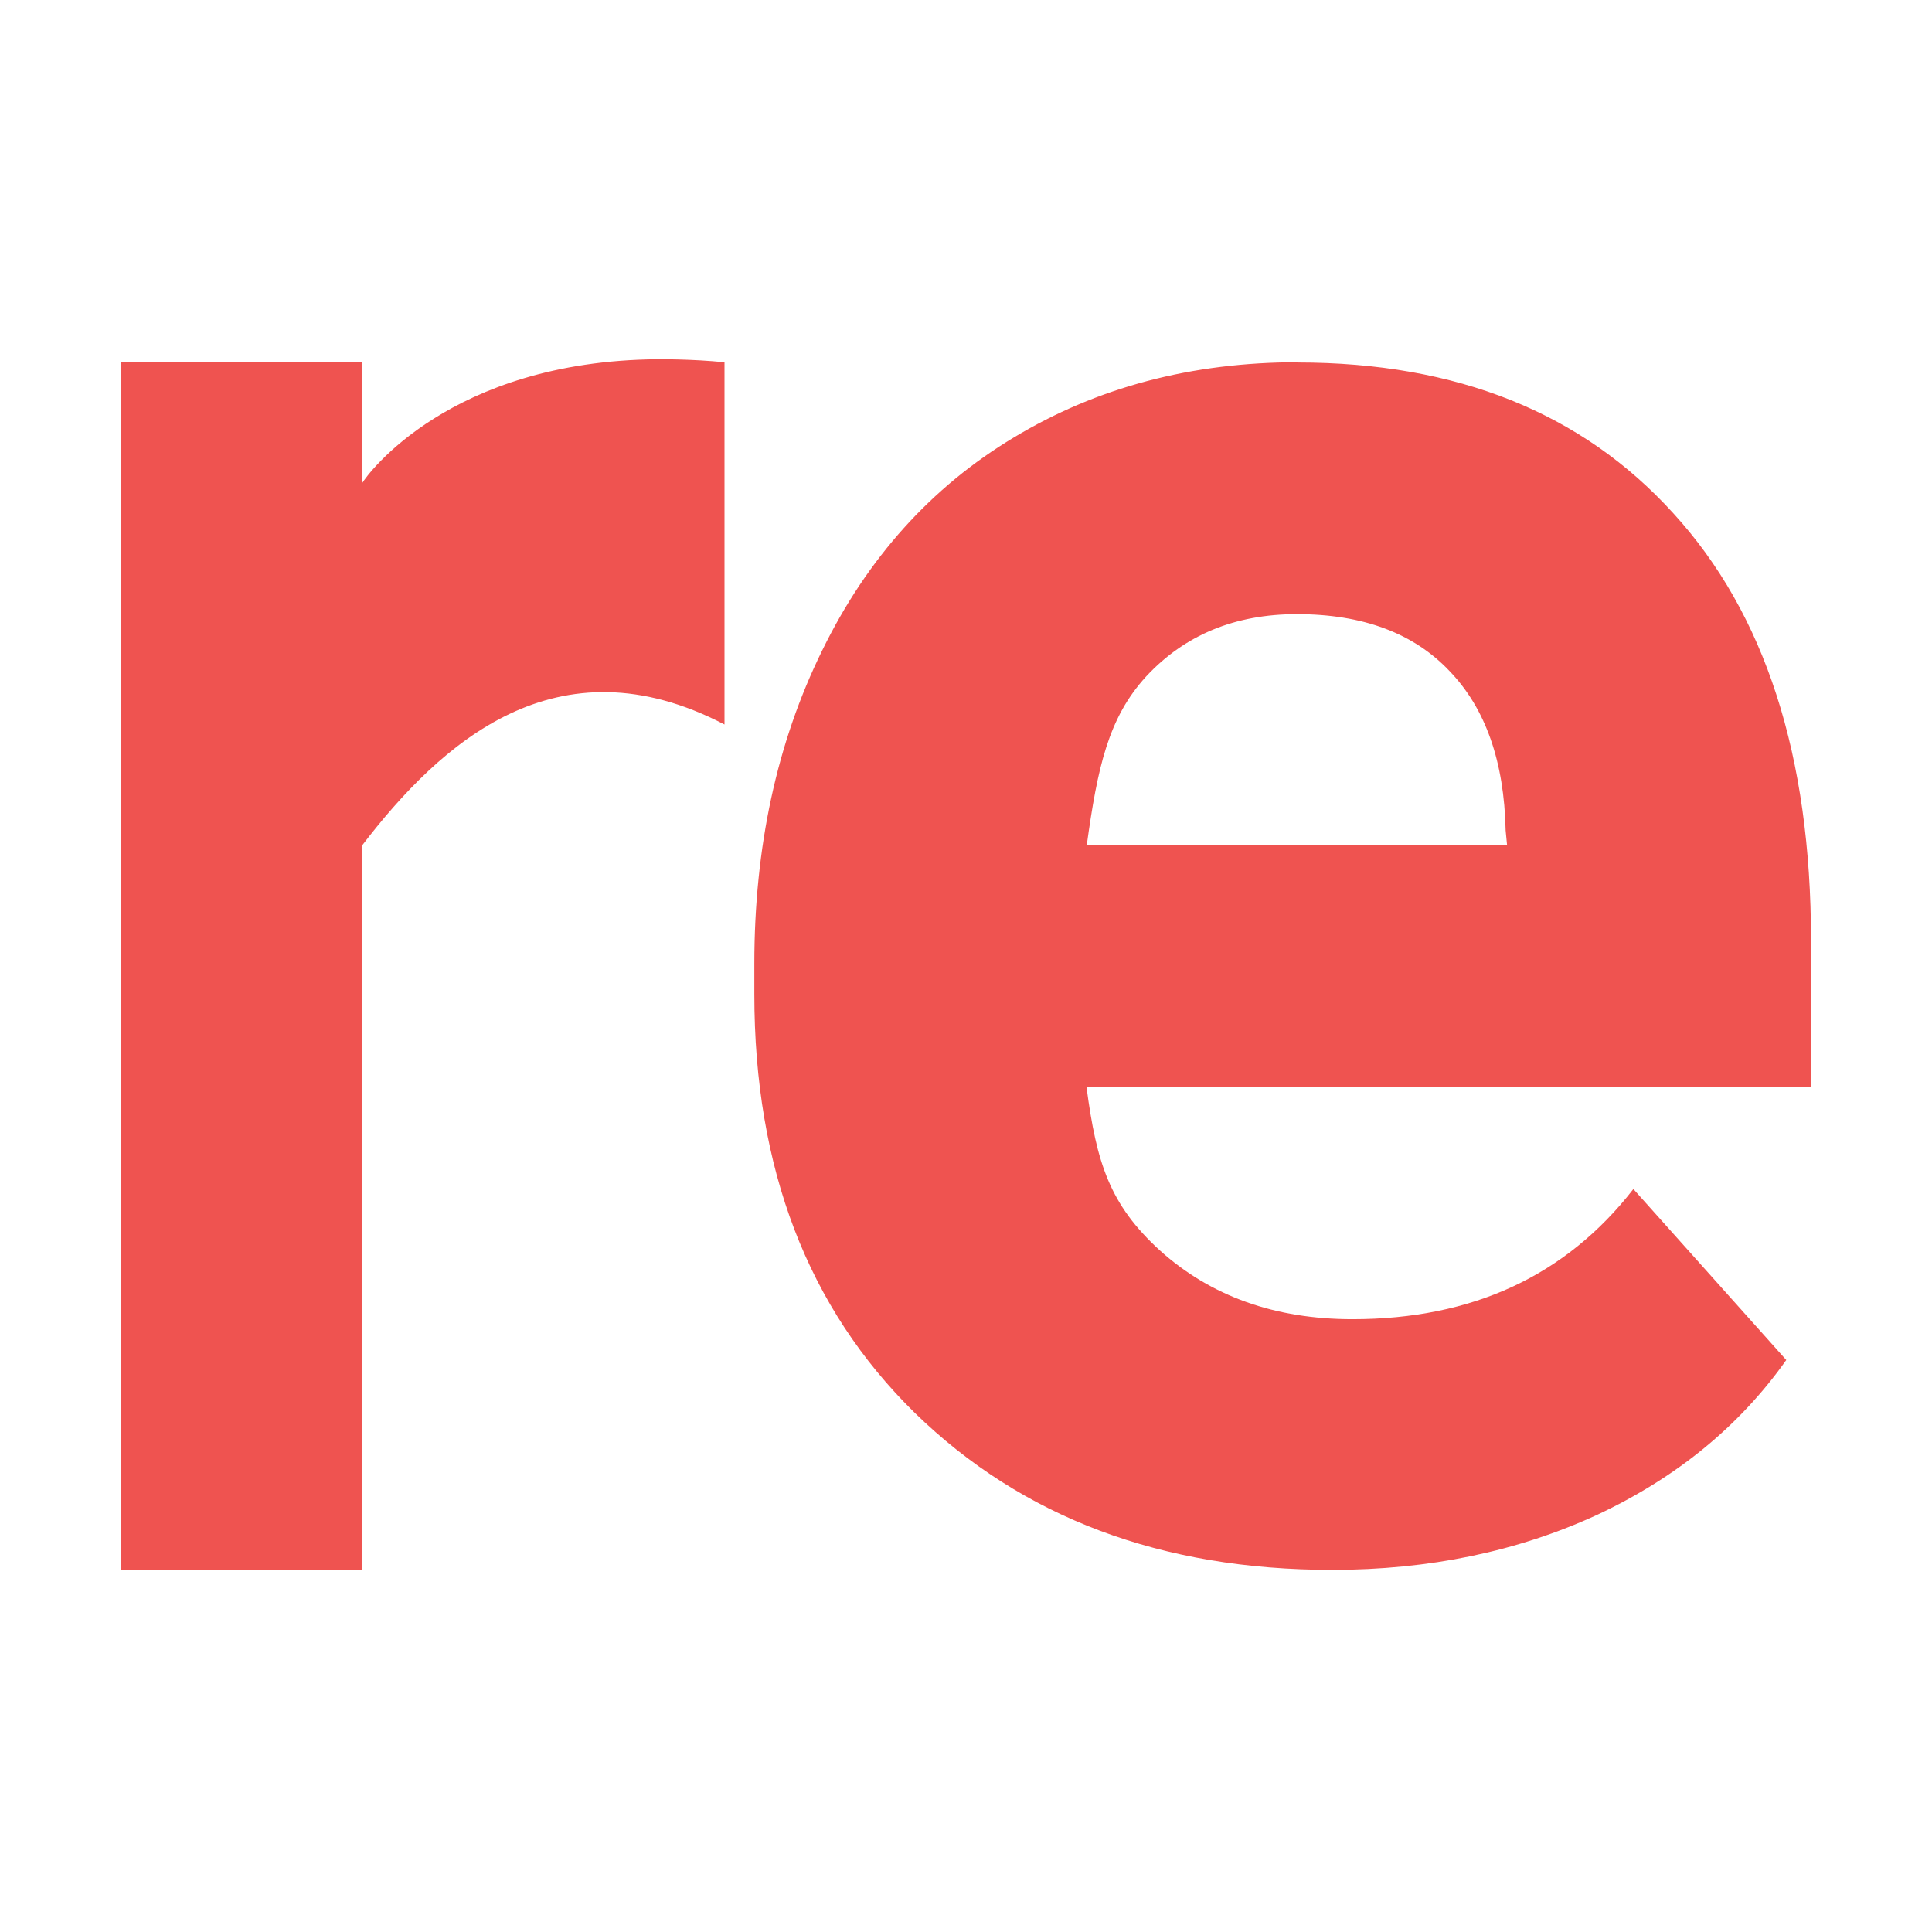
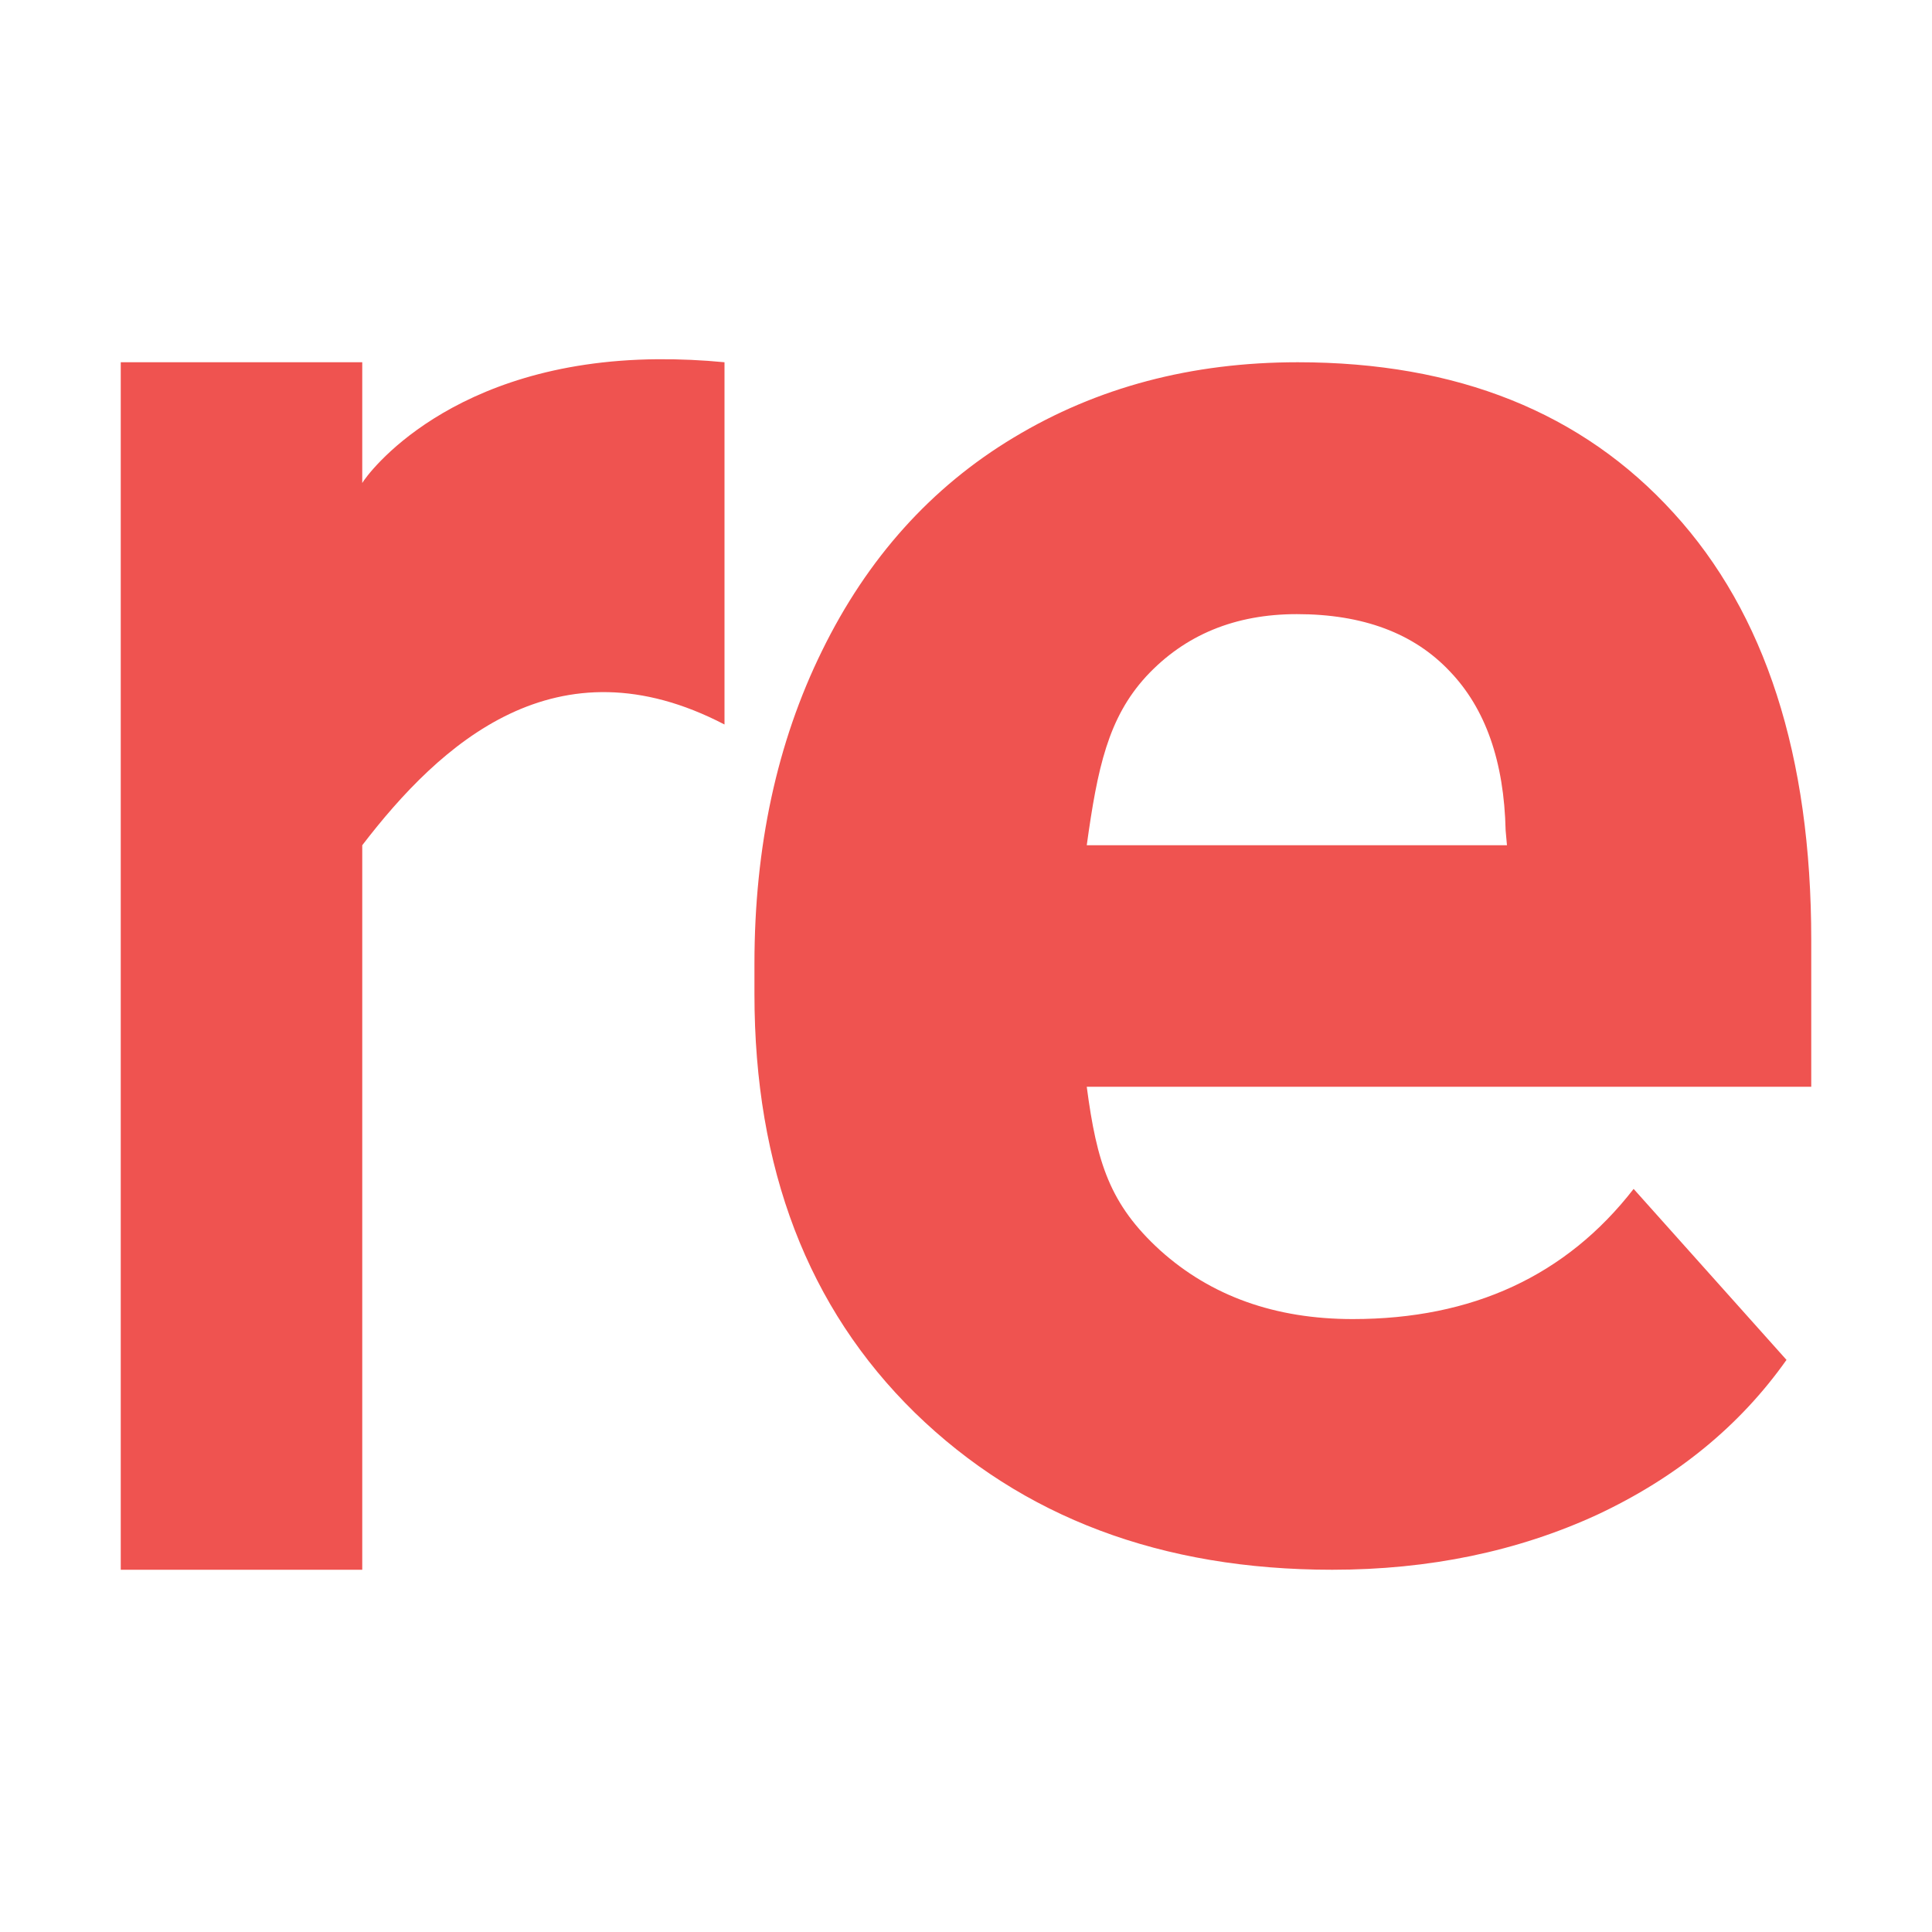
- <svg xmlns="http://www.w3.org/2000/svg" width="16" height="16" version="1.1" viewBox="0 0 16 16">
-   <path d="m5.445 2.975c-1.722 0.015-2.405 0.957-2.445 1.025v-1h-2v10h2v-6c0.647-0.844 1.609-1.724 3-1v-3c-0.133-0.013-0.262-0.02-0.385-0.023-0.058-0.002-0.114-0.002-0.17-0.002zm5.303 0.025c-0.879 0-1.662 0.207-2.352 0.623-0.683 0.41-1.214 0.999-1.588 1.766-0.374 0.761-0.561 1.625-0.561 2.594v0.25c0 1.444 0.443 2.599 1.328 3.467 0.891 0.868 2.043 1.301 3.457 1.301 0.802 0 1.534-0.152 2.193-0.455 0.66-0.309 1.182-0.737 1.568-1.283l-1.266-1.416c-0.559 0.719-1.334 1.078-2.326 1.078-0.642 0-1.174-0.19-1.596-0.57-0.416-0.38-0.524-0.724-0.607-1.353h6v-1.215c0-1.527-0.38-2.705-1.141-3.537-0.755-0.832-1.792-1.248-3.111-1.248zm-0.008 2.086c0.547 0 0.969 0.158 1.266 0.473 0.297 0.309 0.451 0.748 0.463 1.318l0.012 0.123h-3.481c0.089-0.642 0.177-1.054 0.492-1.398 0.321-0.345 0.737-0.516 1.248-0.516z" fill="#ef5350" />
+ <svg xmlns="http://www.w3.org/2000/svg" viewBox="0 0 16 16">
+   <path fill="#ef5350" d="M5.445 2.975C3.724 2.989 3.04 3.93 3 4V3H1v10h2V7c.647-.844 1.609-1.724 3-1V3a5.33 5.33 0 0 0-.555-.025zM10.748 3c-.88 0-1.662.207-2.352.623-.683.41-1.213 1-1.588 1.766-.374.76-.56 1.625-.56 2.593v.25c0 1.444.443 2.6 1.328 3.467C8.467 12.567 9.62 13 11.033 13c.802 0 1.534-.152 2.193-.455.66-.309 1.183-.737 1.569-1.283l-1.266-1.416c-.558.719-1.334 1.078-2.326 1.078-.642 0-1.174-.19-1.596-.57C9.191 9.974 9.083 9.63 9 9h6V7.785c0-1.527-.38-2.705-1.14-3.537C13.104 3.416 12.066 3 10.747 3zm-.008 2.086c.547 0 .969.158 1.266.473.297.309.45.748.463 1.318L12.48 7H9c.089-.642.177-1.054.492-1.398.32-.345.737-.516 1.248-.516z" />
</svg>
